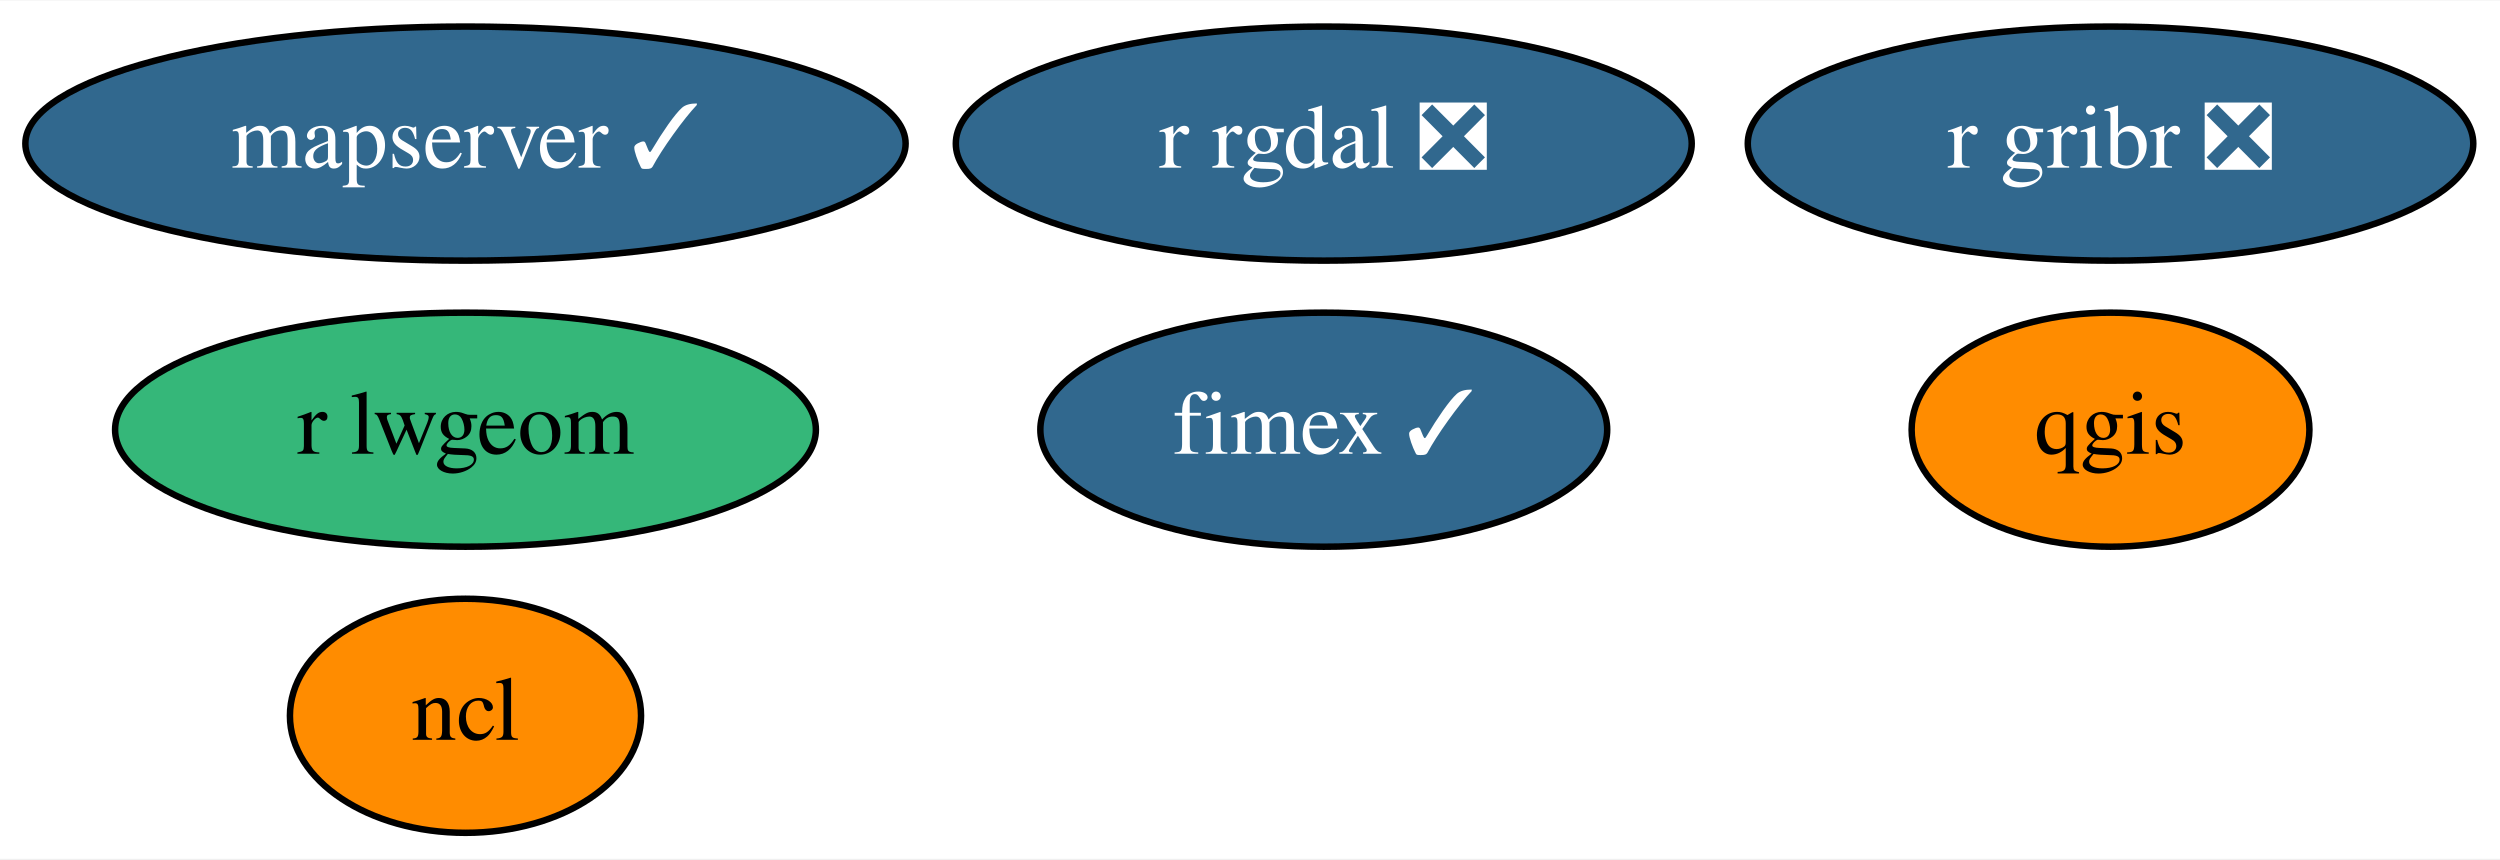
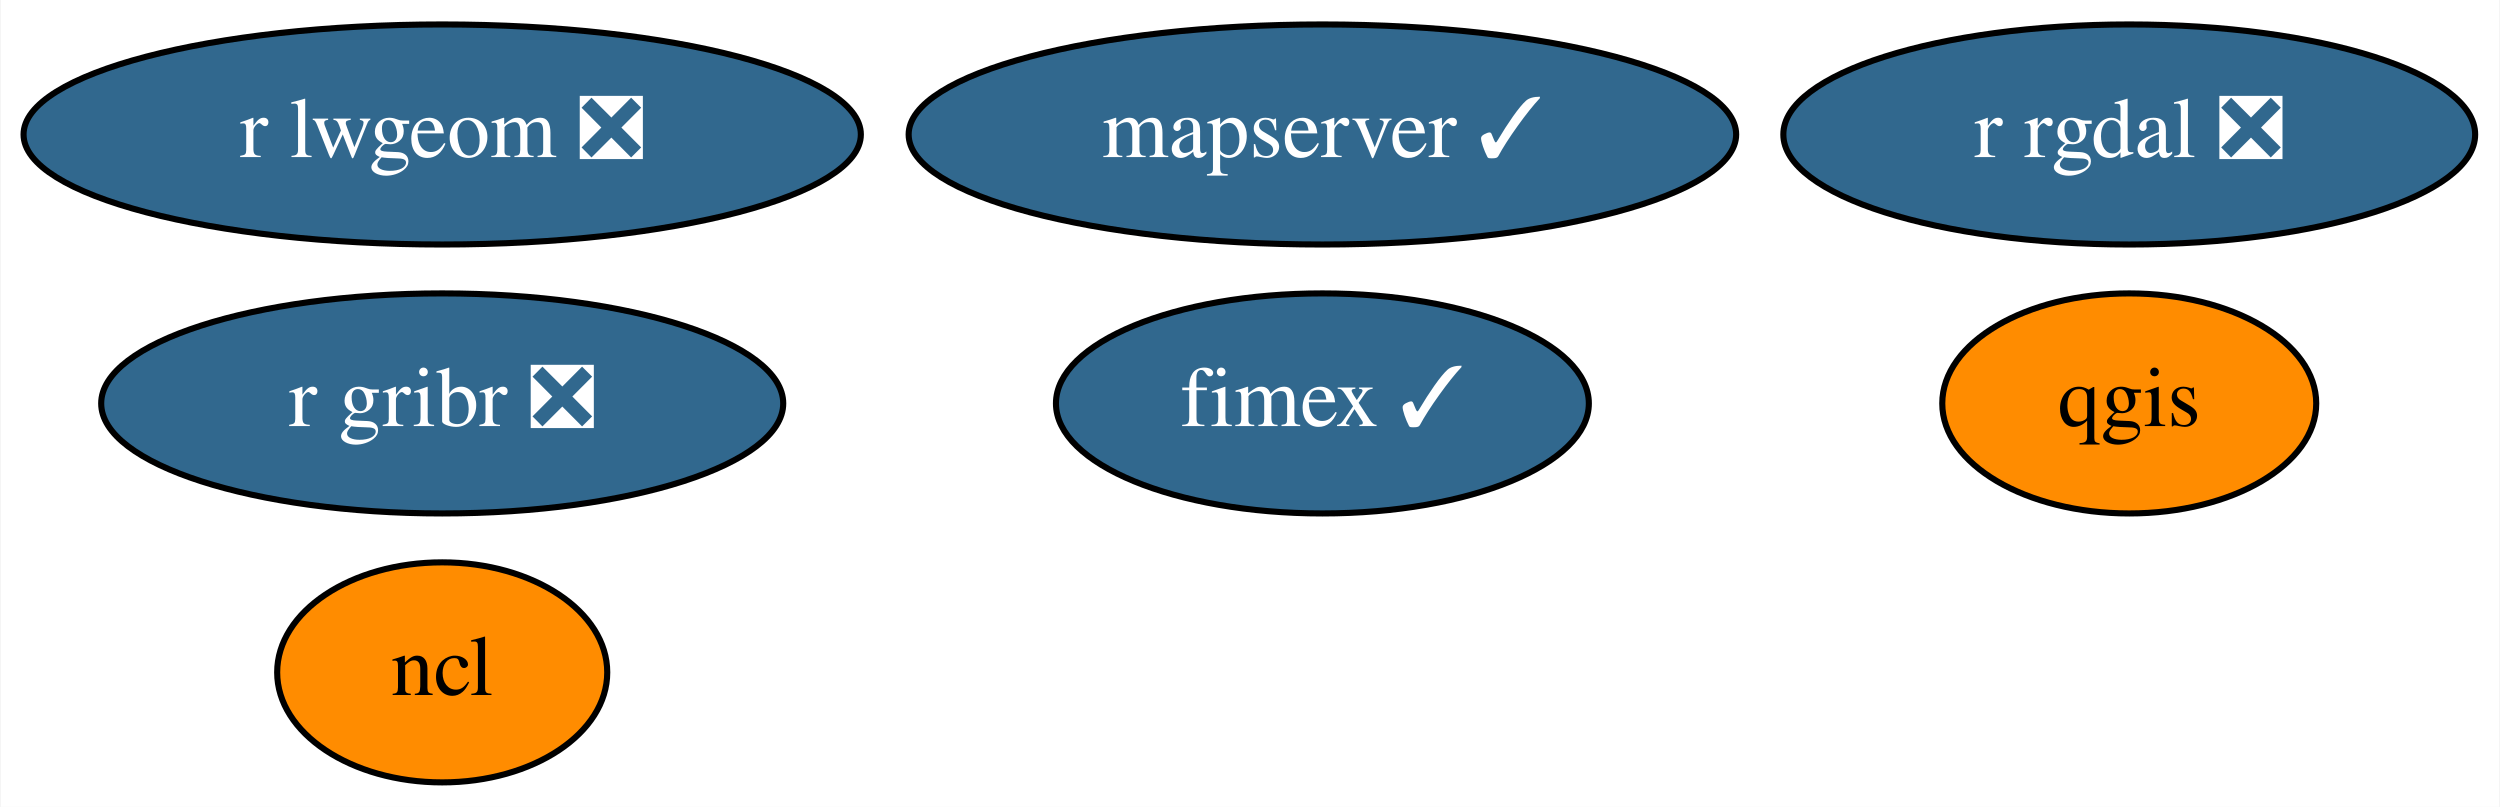
- <svg xmlns="http://www.w3.org/2000/svg" xmlns:xlink="http://www.w3.org/1999/xlink" width="384pt" height="132pt" viewBox="0.00 0.00 384.49 132.00">
+ <svg xmlns="http://www.w3.org/2000/svg" xmlns:xlink="http://www.w3.org/1999/xlink" width="409pt" height="132pt" viewBox="0.00 0.00 408.79 132.00">
  <g id="graph0" class="graph" transform="scale(1 1) rotate(0) translate(4 128)">
-     <polygon fill="white" stroke="transparent" points="-4,4 -4,-128 380.49,-128 380.49,4 -4,4" />
+     <polygon fill="white" stroke="transparent" points="-4,4 -4,-128 404.79,-128 404.79,4 -4,4" />
    <g id="node1" class="node">
      <g id="a_node1">
        <a xlink:href="https://github.com/conda-forge/ncl-feedstock" xlink:title="ncl">
-           <ellipse fill="#ff8c00" stroke="black" cx="67.59" cy="-18" rx="27" ry="18" />
-           <text text-anchor="middle" x="67.59" y="-14.3" font-family="Times,serif" font-size="14.00">ncl</text>
+           <ellipse fill="#ff8c00" stroke="black" cx="68.24" cy="-18" rx="27" ry="18" />
+           <text text-anchor="middle" x="68.24" y="-14.3" font-family="Times,serif" font-size="14.00">ncl</text>
        </a>
      </g>
    </g>
    <g id="node2" class="node">
      <g id="a_node2">
        <a xlink:href="https://github.com/conda-forge/qgis-feedstock" xlink:title="qgis">
-           <ellipse fill="#ff8c00" stroke="black" cx="320.59" cy="-62" rx="30.59" ry="18" />
-           <text text-anchor="middle" x="320.59" y="-58.3" font-family="Times,serif" font-size="14.00">qgis</text>
+           <ellipse fill="#ff8c00" stroke="black" cx="344.24" cy="-62" rx="30.59" ry="18" />
+           <text text-anchor="middle" x="344.24" y="-58.3" font-family="Times,serif" font-size="14.00">qgis</text>
        </a>
      </g>
    </g>
    <g id="node3" class="node">
      <g id="a_node3">
        <a xlink:href="https://github.com/conda-forge/r-rgdal-feedstock/pull/59" xlink:title="r rgdal ❎">
-           <ellipse fill="#31688e" stroke="black" cx="199.59" cy="-106" rx="56.59" ry="18" />
-           <text text-anchor="middle" x="199.59" y="-102.3" font-family="Times,serif" font-size="14.00" fill="white">r rgdal ❎</text>
+           <ellipse fill="#31688e" stroke="black" cx="344.24" cy="-106" rx="56.59" ry="18" />
+           <text text-anchor="middle" x="344.24" y="-102.3" font-family="Times,serif" font-size="14.00" fill="white">r rgdal ❎</text>
        </a>
      </g>
    </g>
    <g id="node4" class="node">
      <g id="a_node4">
        <a xlink:href="https://github.com/conda-forge/r-gribr-feedstock/pull/23" xlink:title="r gribr ❎">
-           <ellipse fill="#31688e" stroke="black" cx="320.59" cy="-106" rx="55.79" ry="18" />
-           <text text-anchor="middle" x="320.59" y="-102.3" font-family="Times,serif" font-size="14.00" fill="white">r gribr ❎</text>
+           <ellipse fill="#31688e" stroke="black" cx="68.24" cy="-62" rx="55.79" ry="18" />
+           <text text-anchor="middle" x="68.24" y="-58.3" font-family="Times,serif" font-size="14.00" fill="white">r gribr ❎</text>
        </a>
      </g>
    </g>
    <g id="node5" class="node">
      <g id="a_node5">
-         <a xlink:href="https://github.com/conda-forge/r-lwgeom-feedstock" xlink:title="r lwgeom">
-           <ellipse fill="#35b779" stroke="black" cx="67.59" cy="-62" rx="53.89" ry="18" />
-           <text text-anchor="middle" x="67.59" y="-58.3" font-family="Times,serif" font-size="14.00">r lwgeom</text>
+         <a xlink:href="https://github.com/conda-forge/r-lwgeom-feedstock/pull/30" xlink:title="r lwgeom ❎">
+           <ellipse fill="#31688e" stroke="black" cx="68.24" cy="-106" rx="68.49" ry="18" />
+           <text text-anchor="middle" x="68.24" y="-102.3" font-family="Times,serif" font-size="14.00" fill="white">r lwgeom ❎</text>
        </a>
      </g>
    </g>
    <g id="node6" class="node">
      <g id="a_node6">
        <a xlink:href="https://github.com/conda-forge/fimex-feedstock/pull/37" xlink:title="fimex ✓">
-           <ellipse fill="#31688e" stroke="black" cx="199.59" cy="-62" rx="43.59" ry="18" />
-           <text text-anchor="middle" x="199.59" y="-58.3" font-family="Times,serif" font-size="14.00" fill="white">fimex ✓</text>
+           <ellipse fill="#31688e" stroke="black" cx="212.24" cy="-62" rx="43.59" ry="18" />
+           <text text-anchor="middle" x="212.24" y="-58.3" font-family="Times,serif" font-size="14.00" fill="white">fimex ✓</text>
        </a>
      </g>
    </g>
    <g id="node7" class="node">
      <g id="a_node7">
        <a xlink:href="https://github.com/conda-forge/mapserver-feedstock/pull/11" xlink:title="mapserver ✓">
-           <ellipse fill="#31688e" stroke="black" cx="67.59" cy="-106" rx="67.69" ry="18" />
-           <text text-anchor="middle" x="67.59" y="-102.3" font-family="Times,serif" font-size="14.00" fill="white">mapserver ✓</text>
+           <ellipse fill="#31688e" stroke="black" cx="212.24" cy="-106" rx="67.69" ry="18" />
+           <text text-anchor="middle" x="212.24" y="-102.3" font-family="Times,serif" font-size="14.00" fill="white">mapserver ✓</text>
        </a>
      </g>
    </g>
  </g>
</svg>
